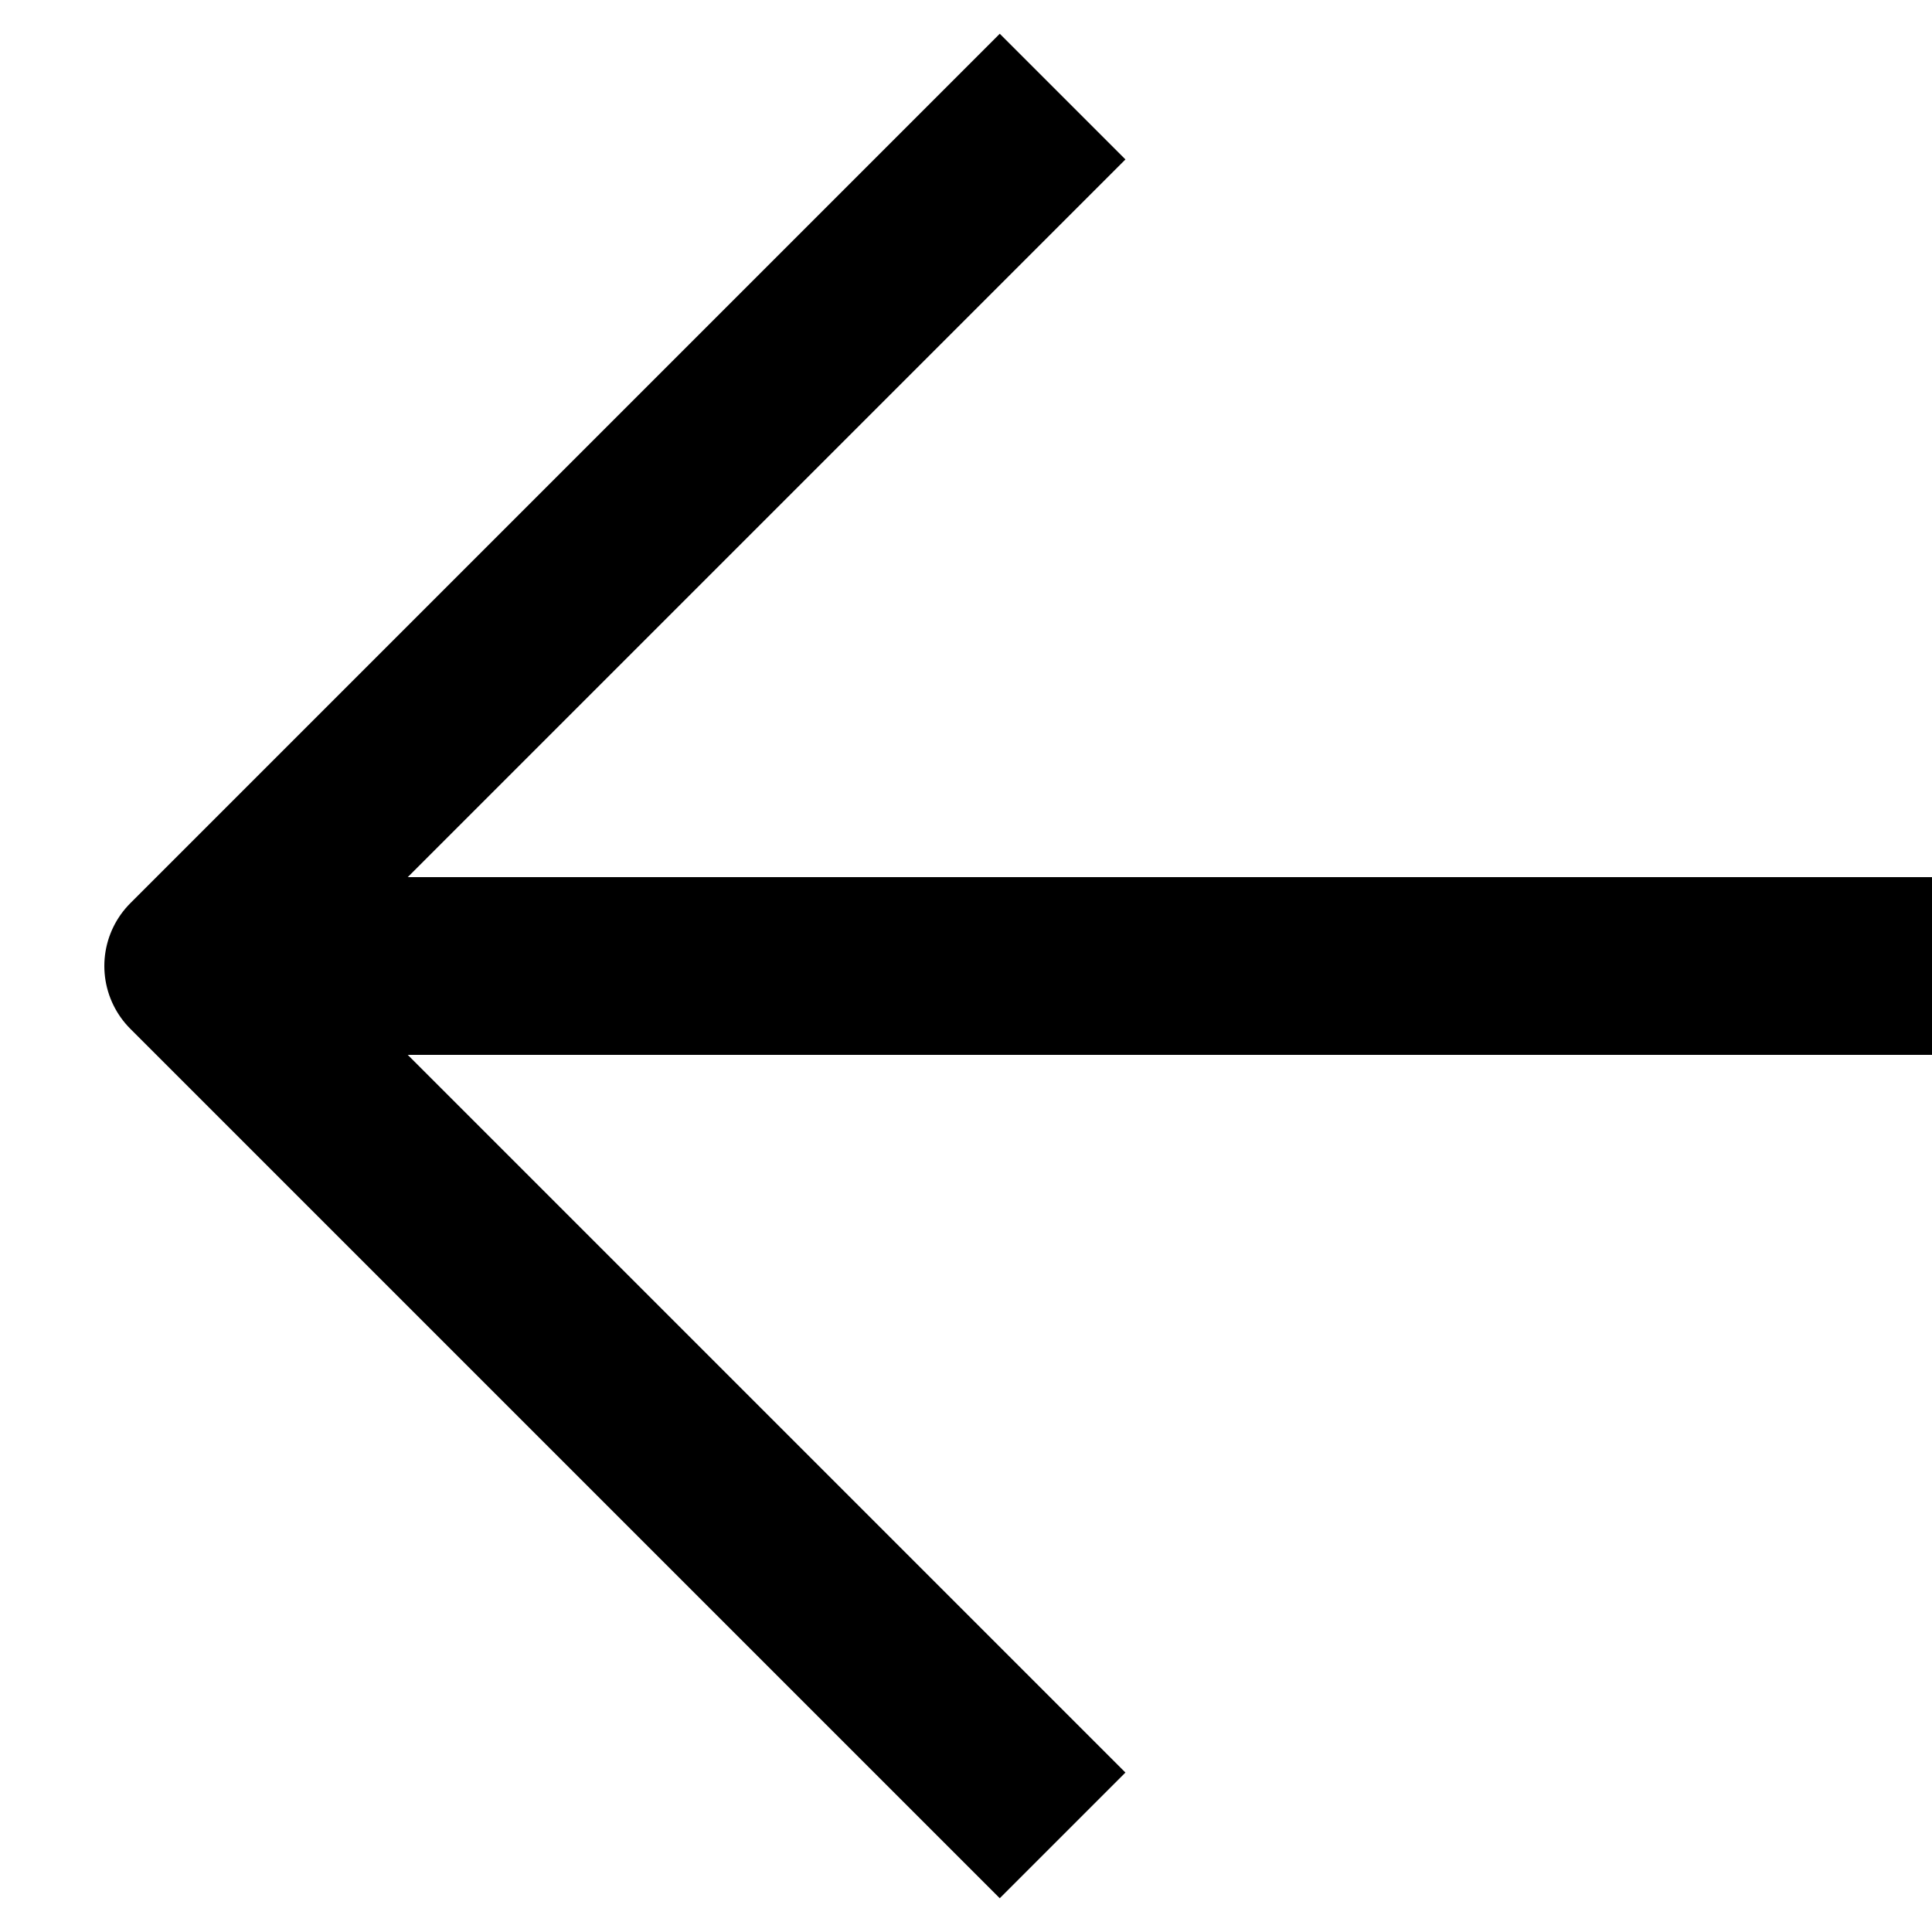
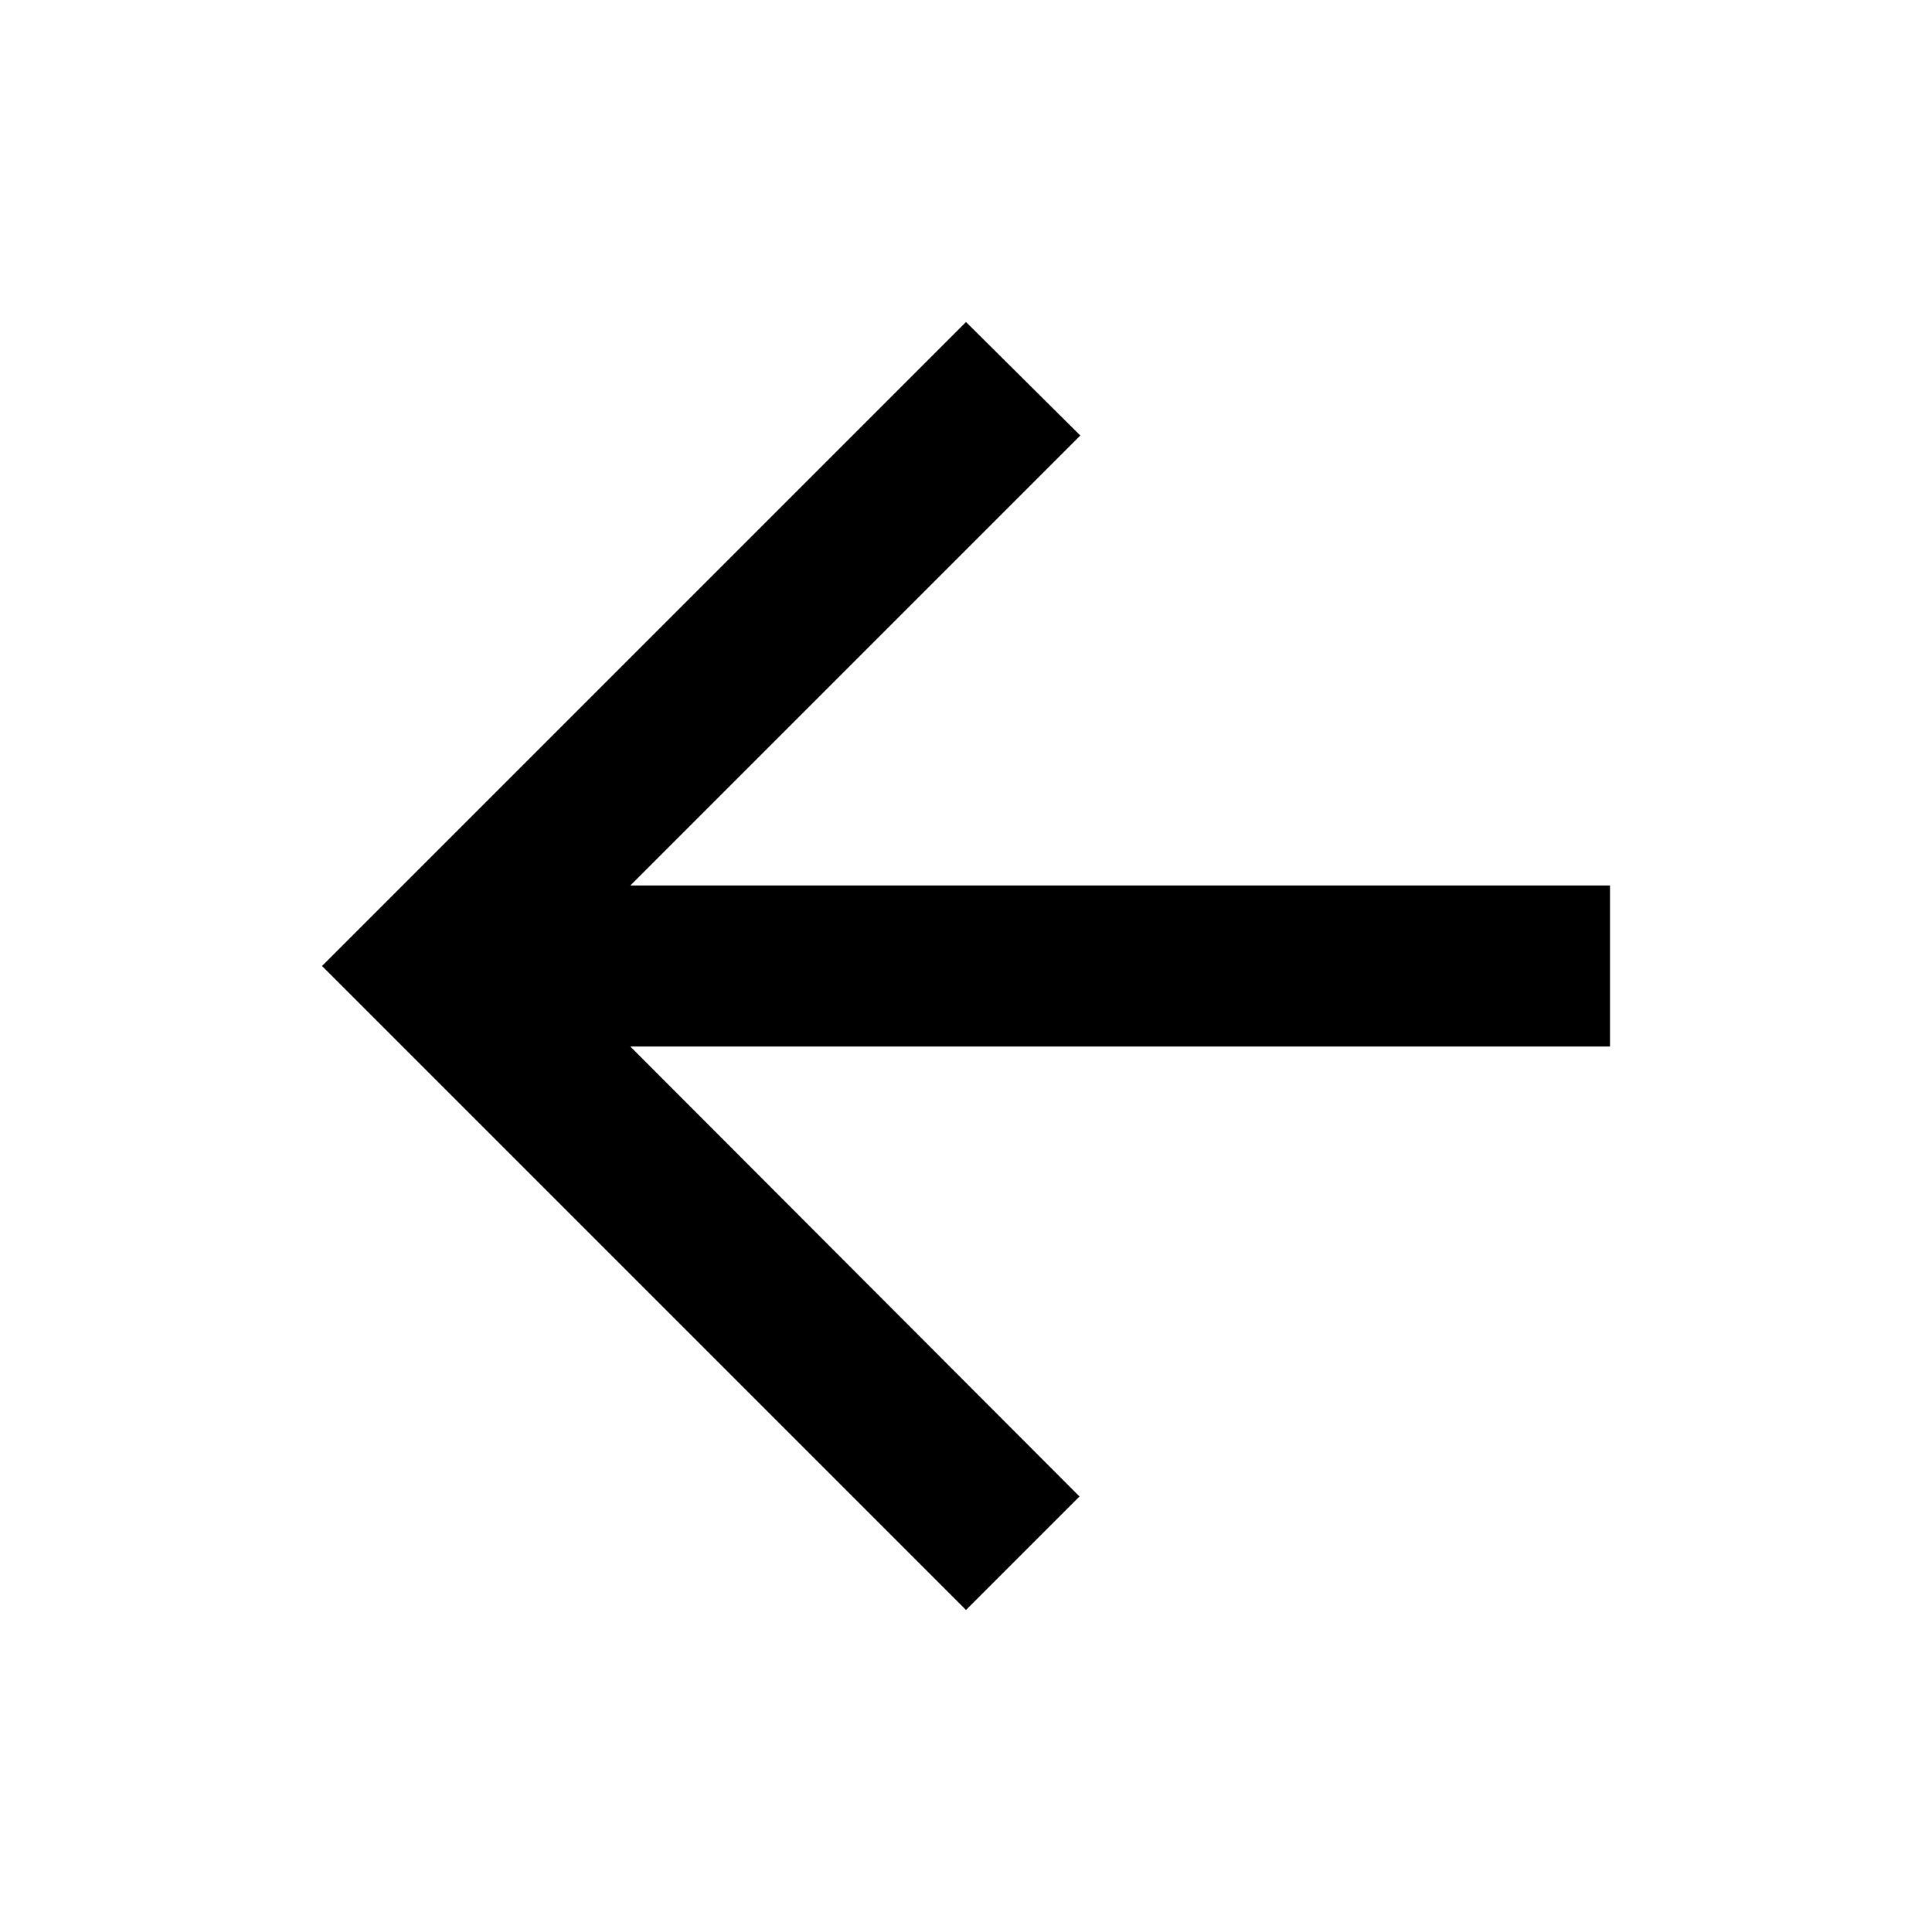
- <svg xmlns="http://www.w3.org/2000/svg" viewBox="0 0 10 10" fill="none">
-   <path d="M10 5L1 5" stroke="currentColor" stroke-width="0.92" stroke-linejoin="round" />
-   <path d="M5.5 9.5L1 5L5.5 0.5" stroke="currentColor" stroke-width="0.92" stroke-linejoin="round" />
+ <svg xmlns="http://www.w3.org/2000/svg" viewBox="0 0 24 24" fill="currentColor">
+   <path d="M20 11H7.83l5.59-5.59L12 4l-8 8 8 8 1.41-1.41L7.83 13H20z" />
</svg>
